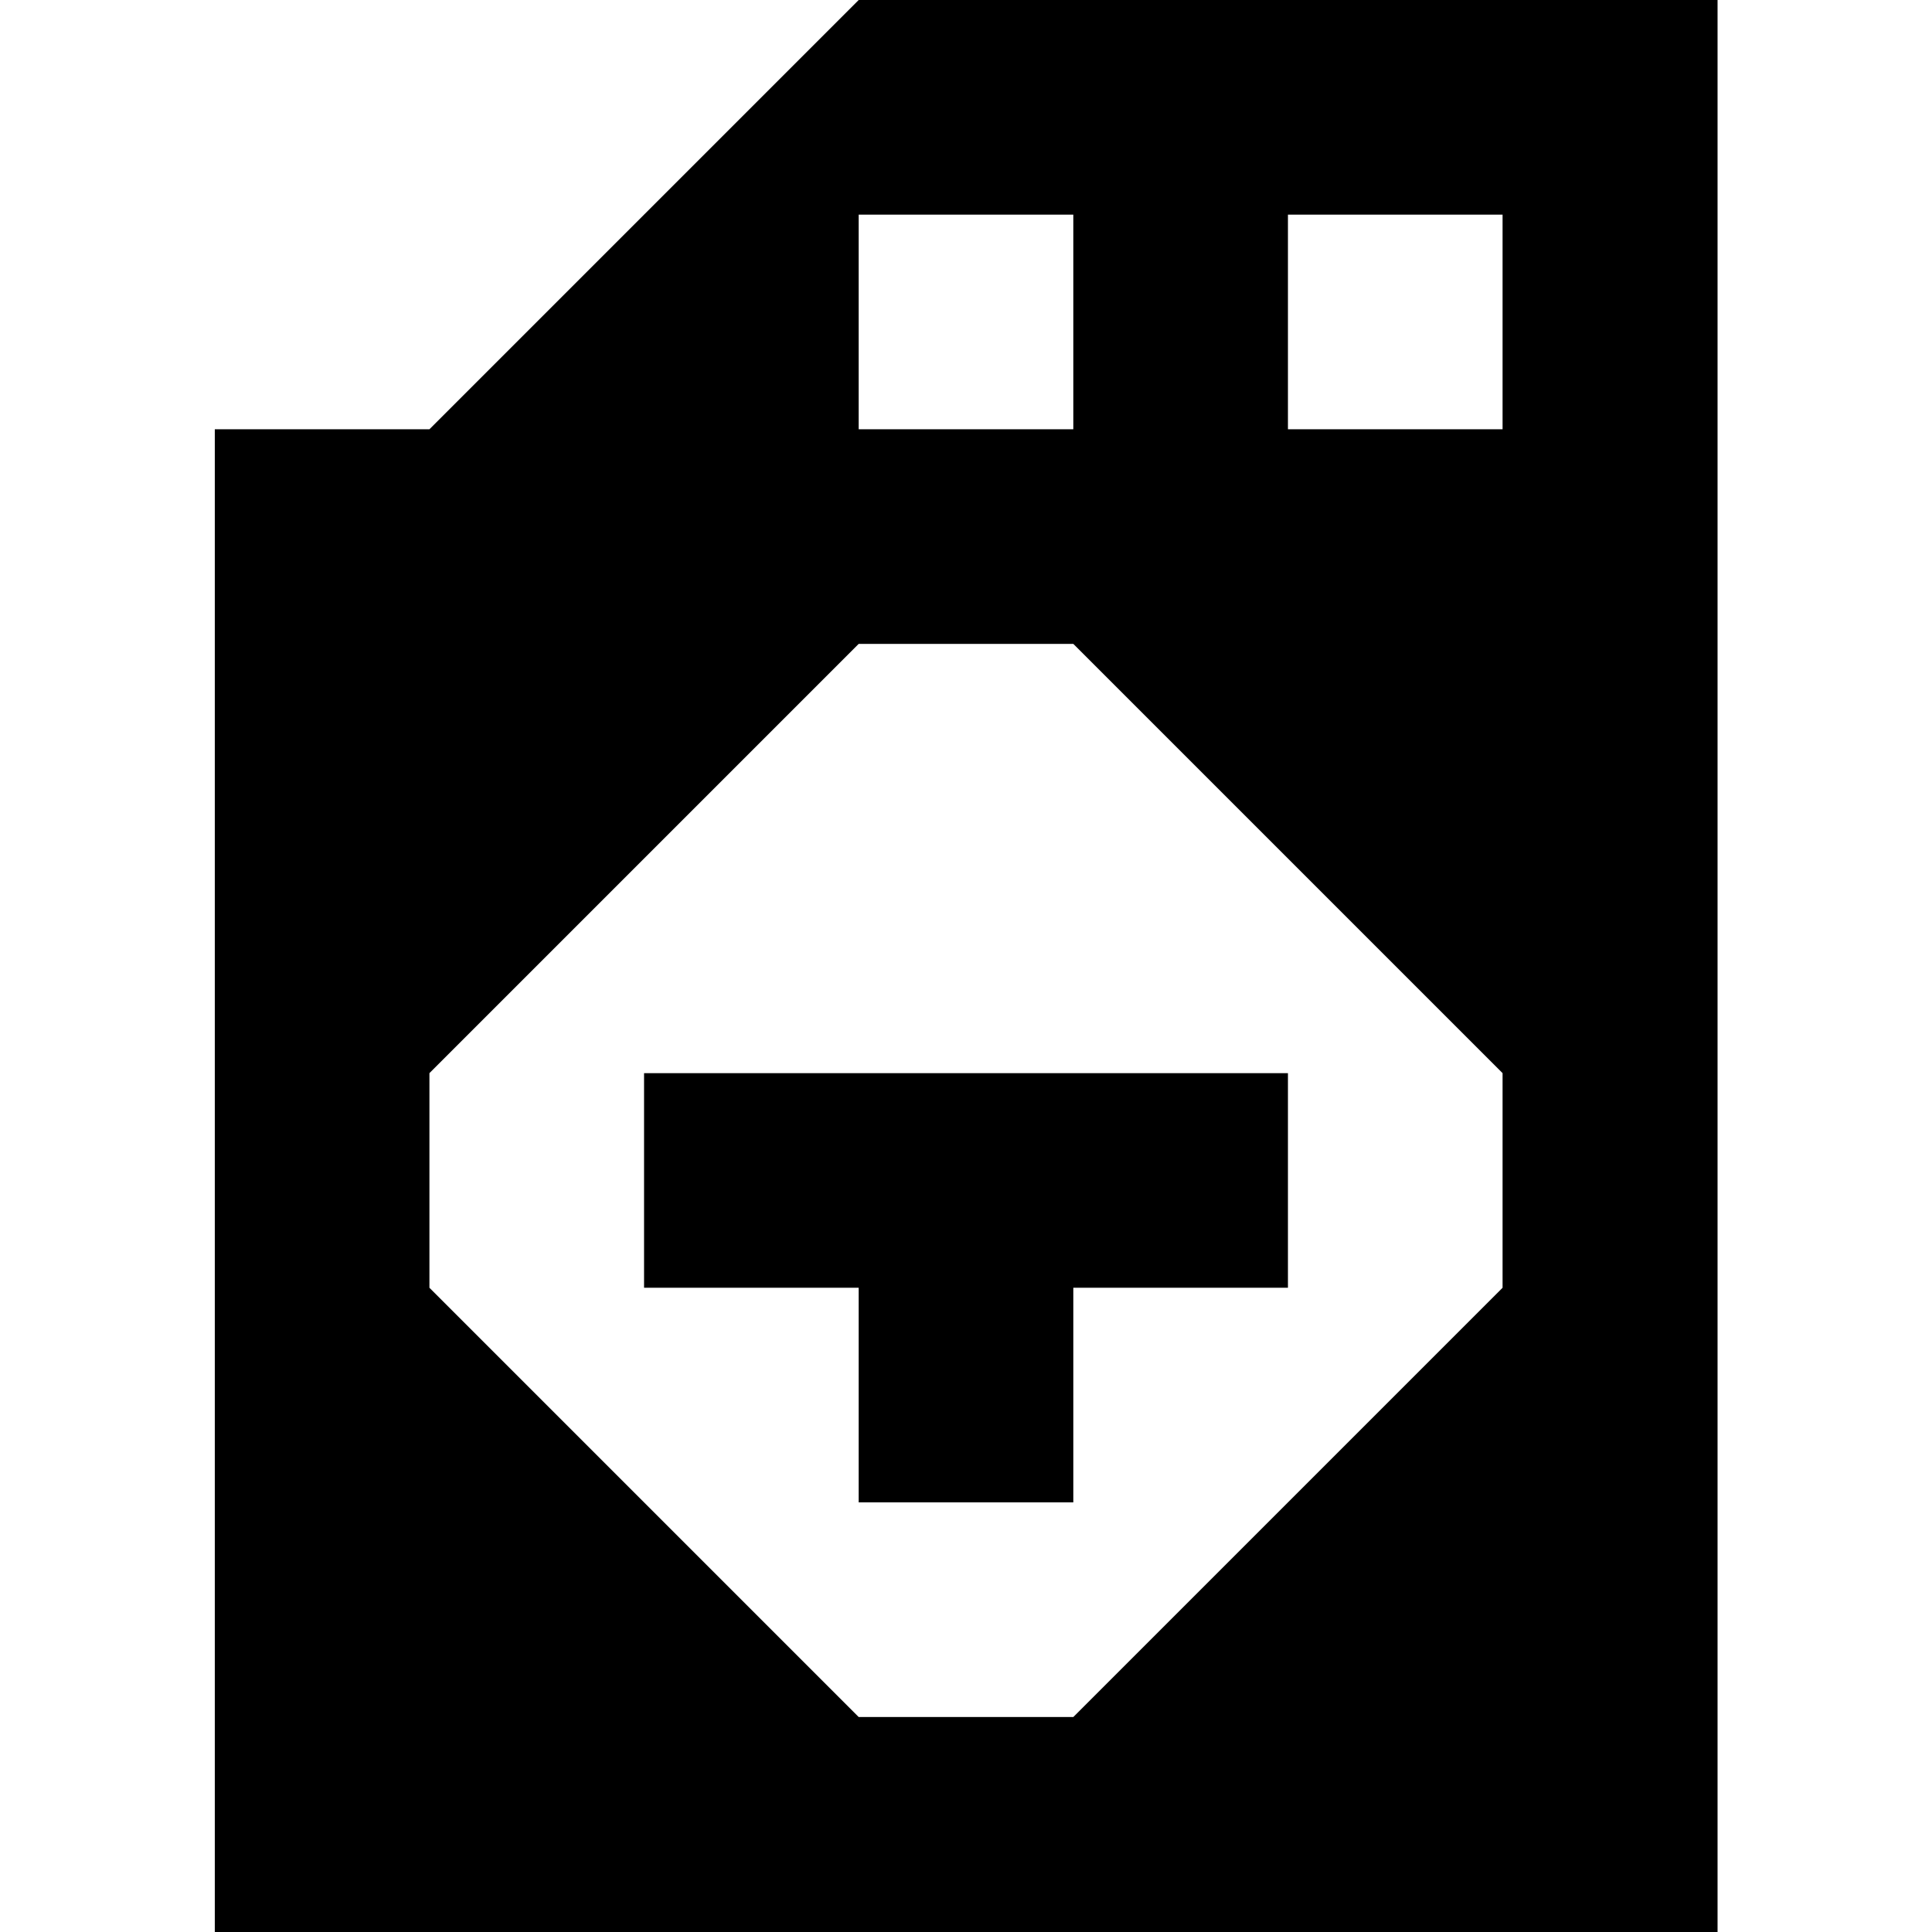
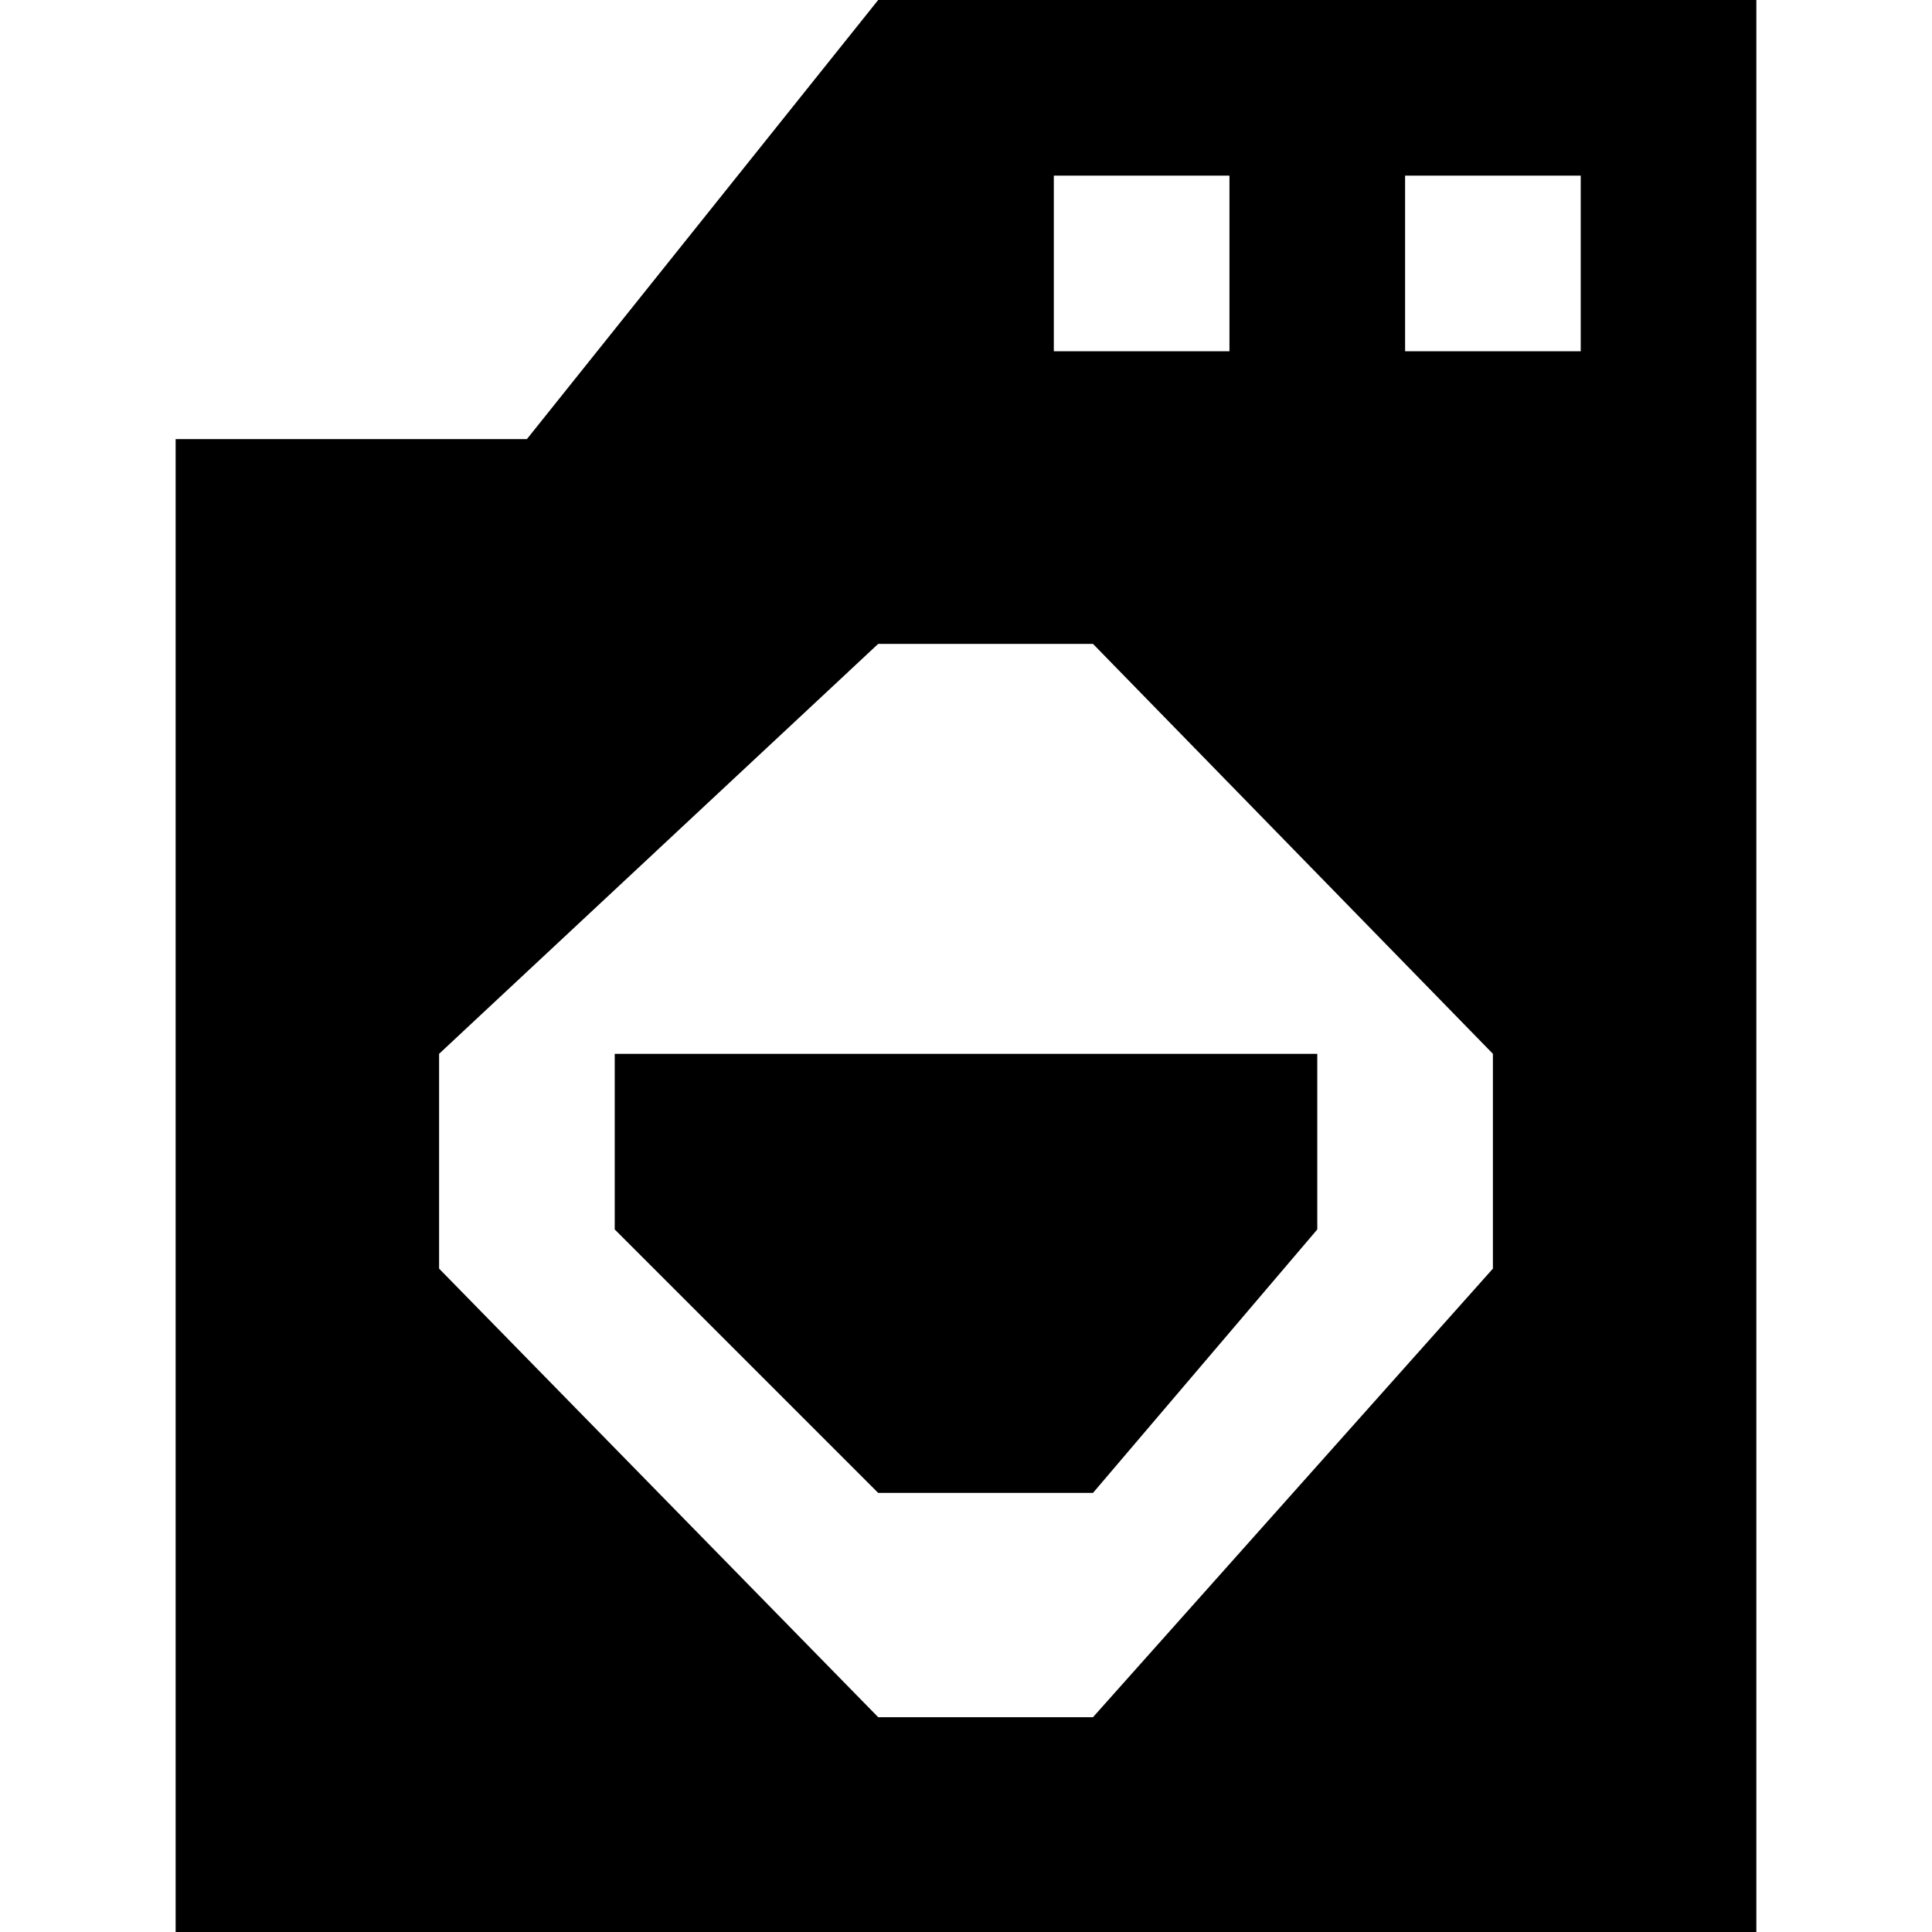
<svg xmlns="http://www.w3.org/2000/svg" version="1.1" width="11" height="11" id="svg4764" xml:space="preserve" viewBox="0 0 11 11">
  <defs id="defs25" />
-   <path style="fill:#000000;fill-opacity:1" d="m 4.889,0 -2.444,2.444 -1.222,0 0,8.556 8.556,0 0,-11 -1.222,0 z m 0,1.222 1.222,0 0,1.222 -1.222,0 z m 2.444,0 1.222,0 0,1.222 -1.222,0 z m -2.444,2.444 1.222,0 2.444,2.444 0,1.222 -2.444,2.444 -1.222,0 -2.444,-2.444 0,-1.222 z m -1.222,2.444 0,1.222 1.222,0 0,1.222 1.222,0 0,-1.222 1.222,0 0,-1.222 z" id="path3291" />
+   <path style="fill:#000000;fill-opacity:1" d="M 5,0 3,2.5 1,2.5 1,11 10,11 10,0 8.666,0 Z M 6,1 7,1 7,2 6,2 Z M 8,1 9,1 9,2 8,2 Z m -3,2.666 1.223,0 L 8.5,6 8.5,7.223 6.223,9.777 5,9.777 2.5,7.223 2.5,6 Z M 3.5,6 3.5,7 5,8.5 6.223,8.5 7.5,7 7.5,6 Z" id="path3291" />
</svg>
